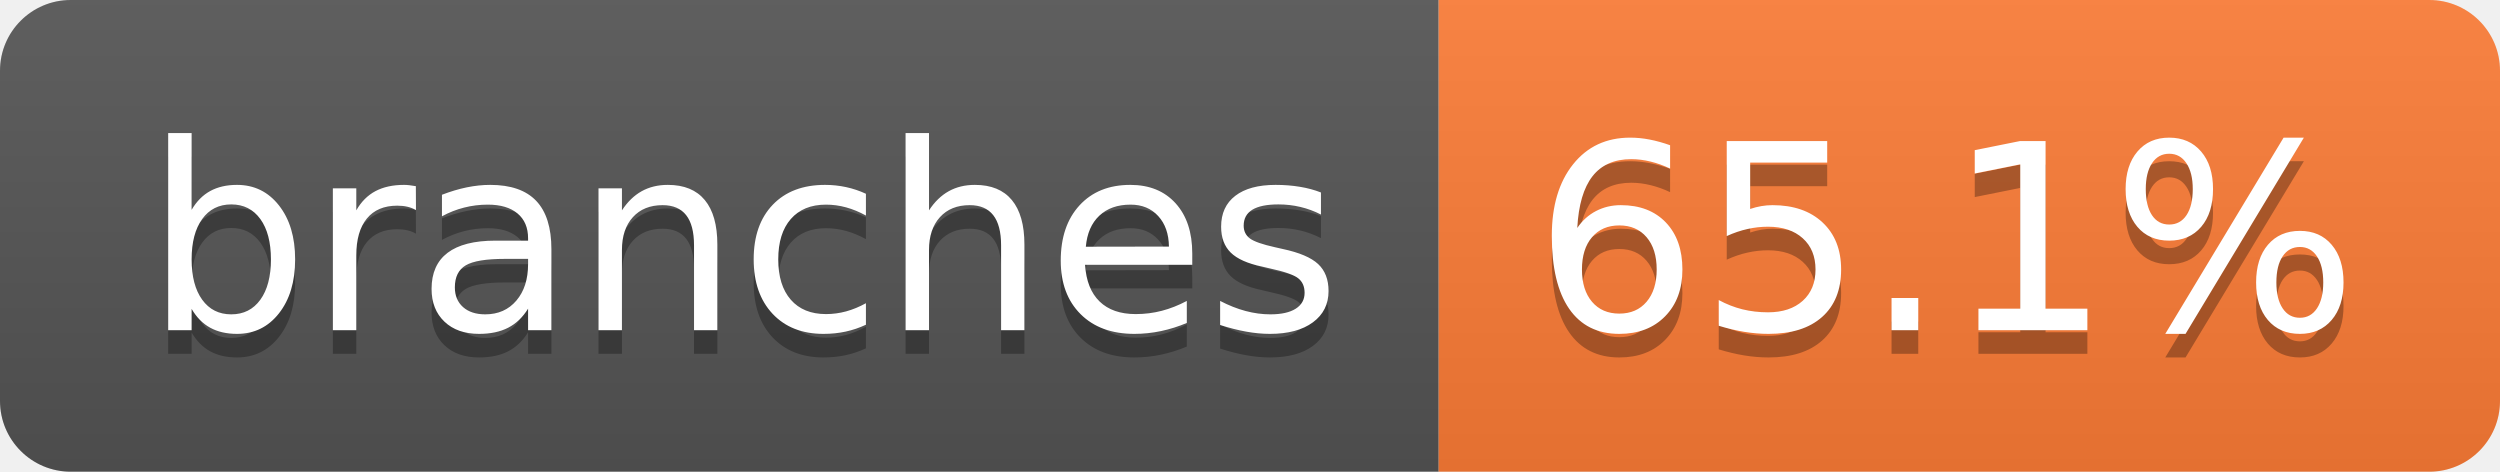
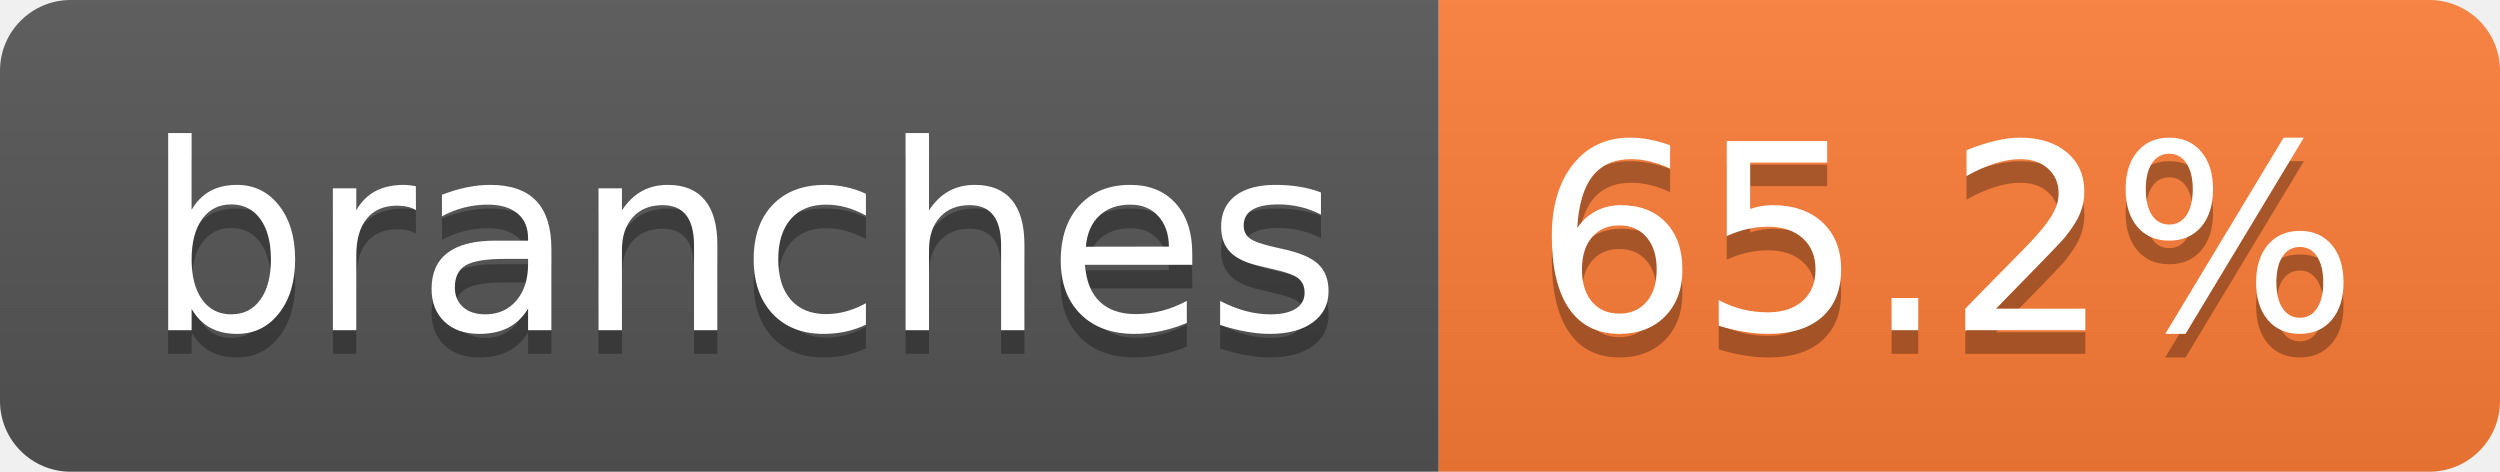
- <svg xmlns="http://www.w3.org/2000/svg" width="106" height="20" role="img" aria-label="branches: 65.1%">
+ <svg xmlns="http://www.w3.org/2000/svg" width="106" height="20" role="img" aria-label="branches: 65.2%">
  <linearGradient id="s" x2="0" y2="100%">
    <stop offset="0" stop-color="#bbb" stop-opacity=".1" />
    <stop offset="1" stop-opacity=".1" />
  </linearGradient>
  <clipPath id="r">
    <rect width="106" height="20" rx="3" fill="#fff" />
  </clipPath>
  <g clip-path="url(#r)">
    <rect width="61" height="20" fill="#555" />
    <rect x="61" width="45" height="20" fill="#fe7d37" />
    <rect width="106" height="20" fill="url(#s)" />
  </g>
  <g fill="#fff" text-anchor="middle" font-family="Verdana,Geneva,DejaVu Sans,sans-serif" text-rendering="geometricPrecision" font-size="110">
    <text aria-hidden="true" x="315" y="150" fill="#010101" fill-opacity=".3" transform="scale(.1)" textLength="507">branches</text>
    <text x="315" y="140" transform="scale(.1)" fill="#fff" textLength="507">branches</text>
-     <text aria-hidden="true" x="825" y="150" fill="#010101" fill-opacity=".3" transform="scale(.1)" textLength="350">65.1%</text>
-     <text x="825" y="140" transform="scale(.1)" fill="#fff" textLength="350">65.1%</text>
+     <text aria-hidden="true" x="825" y="150" fill="#010101" fill-opacity=".3" transform="scale(.1)" textLength="350">65.2%</text>
+     <text x="825" y="140" transform="scale(.1)" fill="#fff" textLength="350">65.2%</text>
  </g>
</svg>
